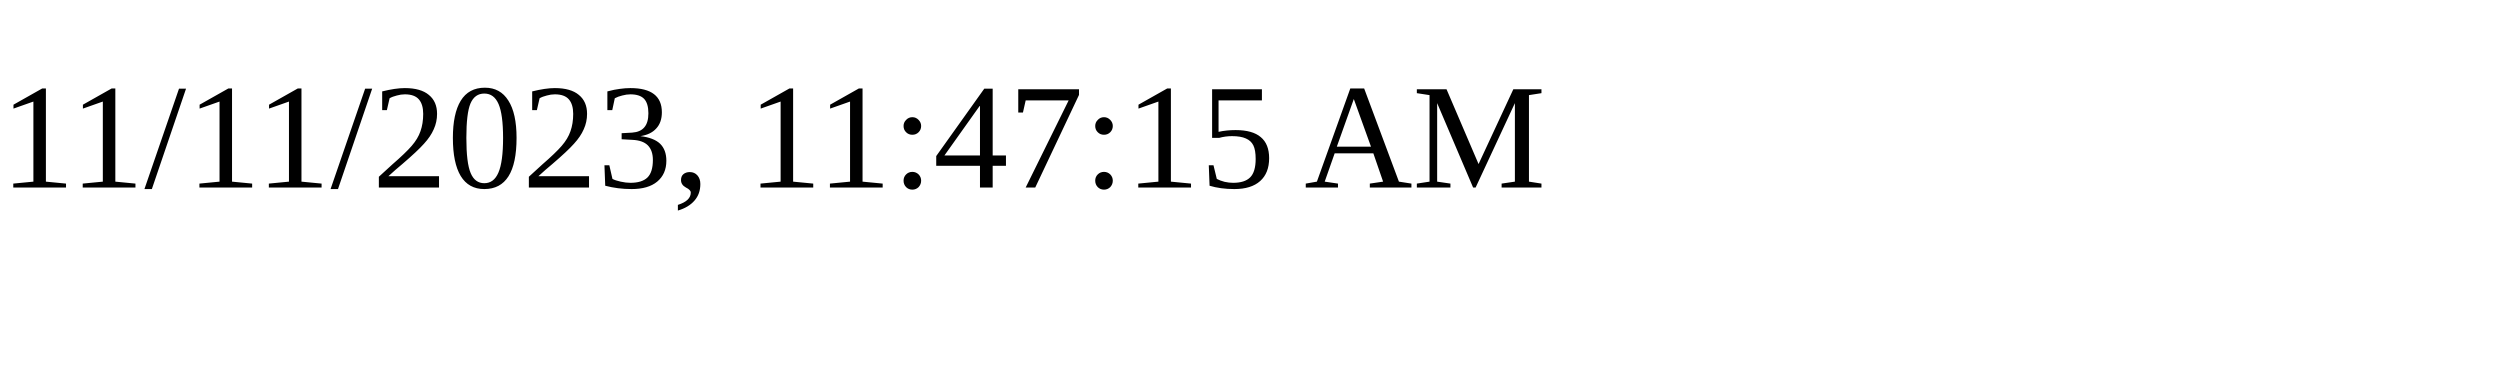
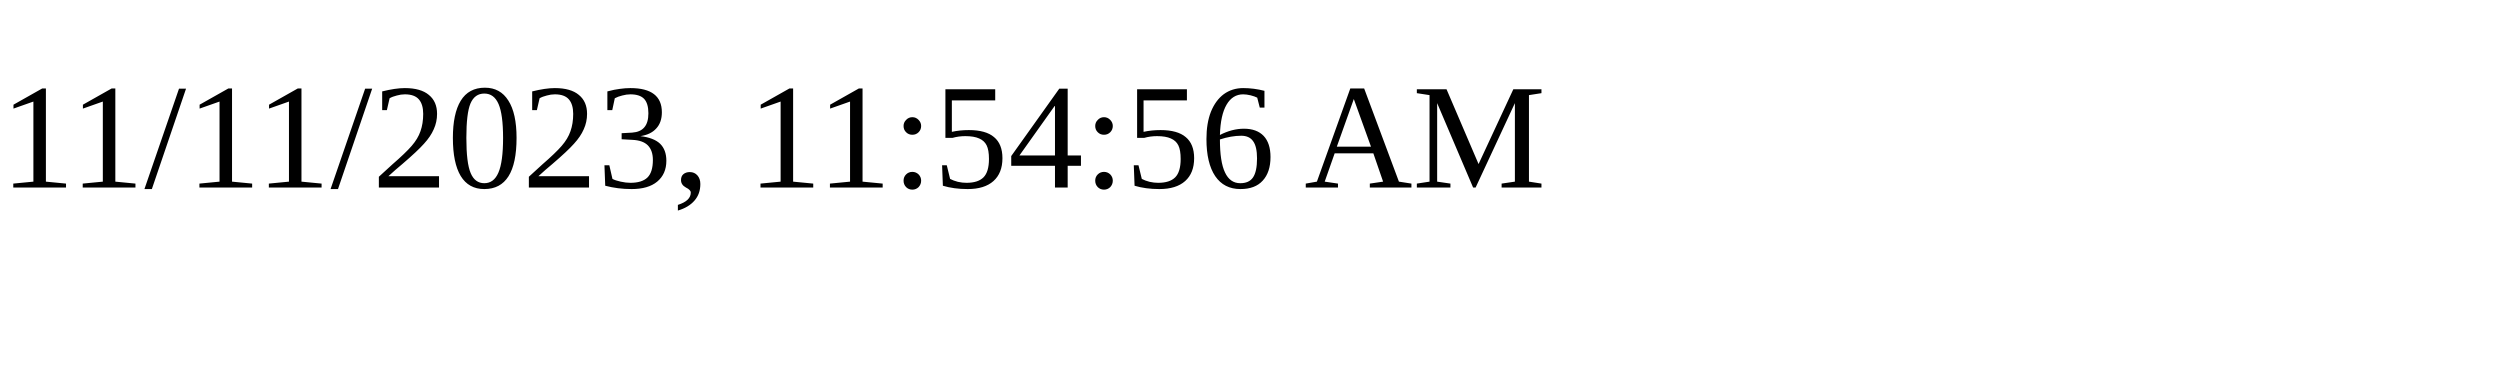
<svg xmlns="http://www.w3.org/2000/svg" height="30" width="200">
-   <text x="0" y="15">11/11/2023, 11:47:15 AM</text>
+   <text x="0" y="15">11/11/2023, 11:54:56 AM</text>
</svg>
